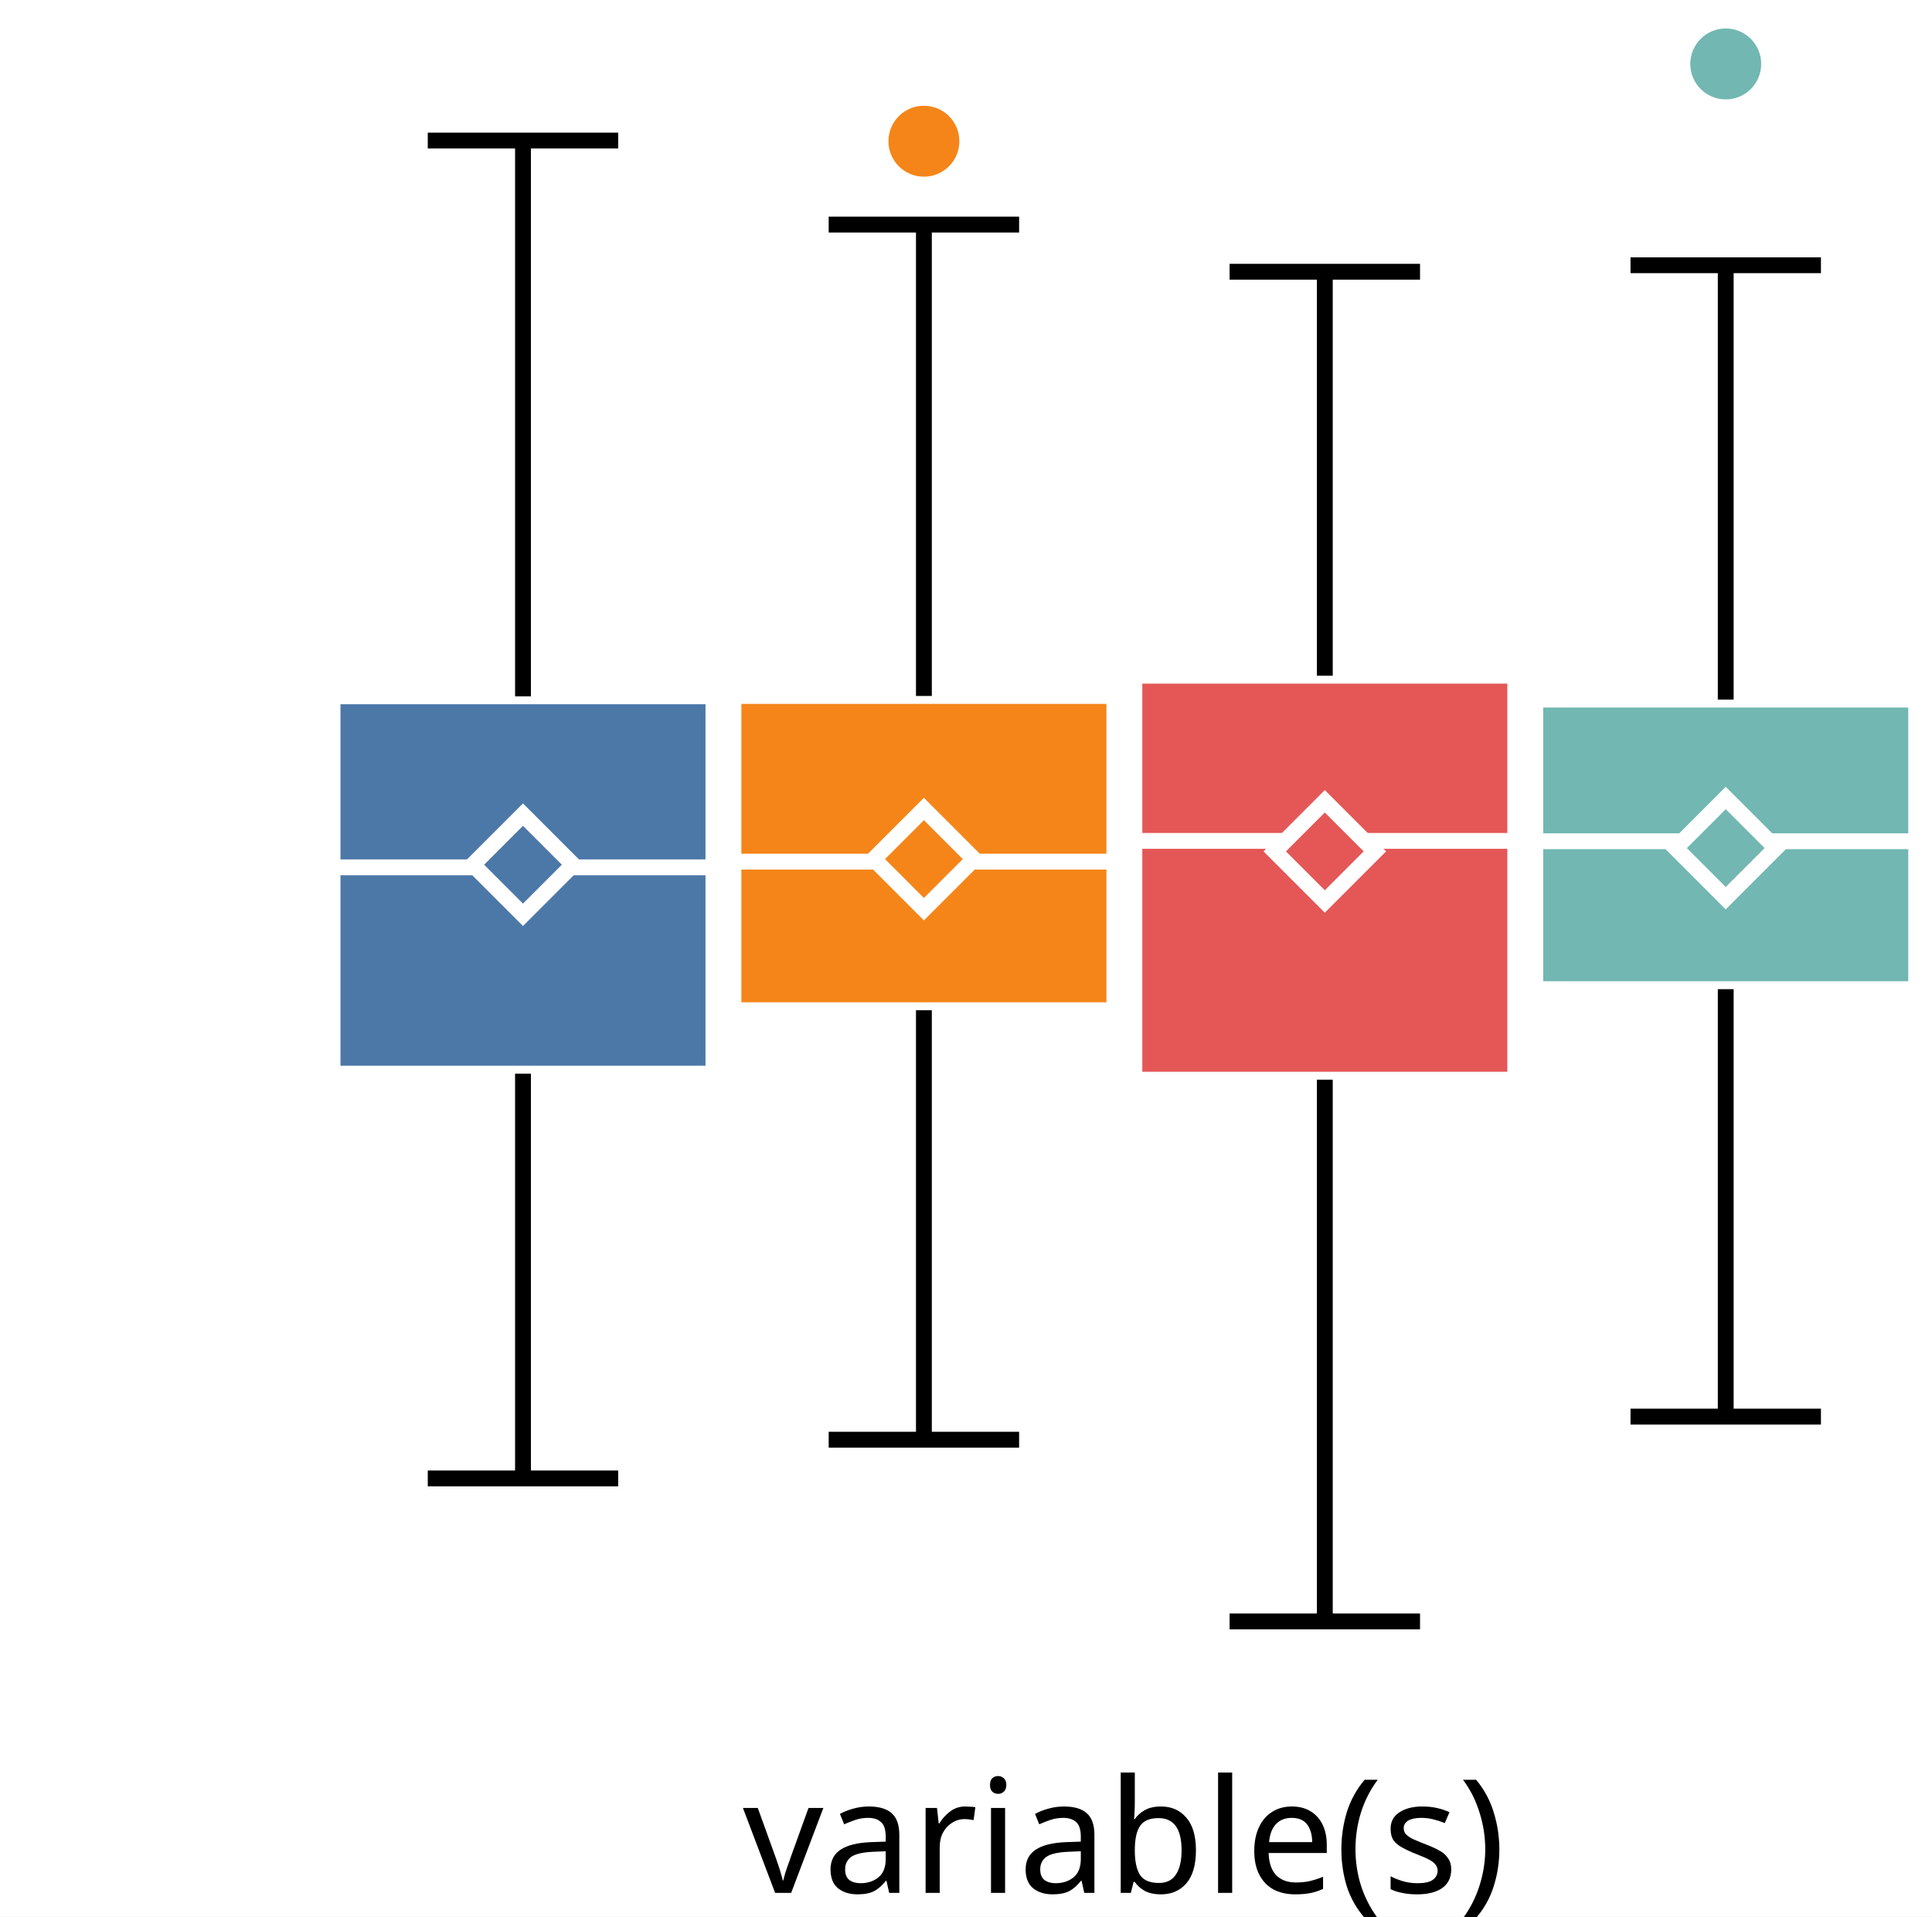
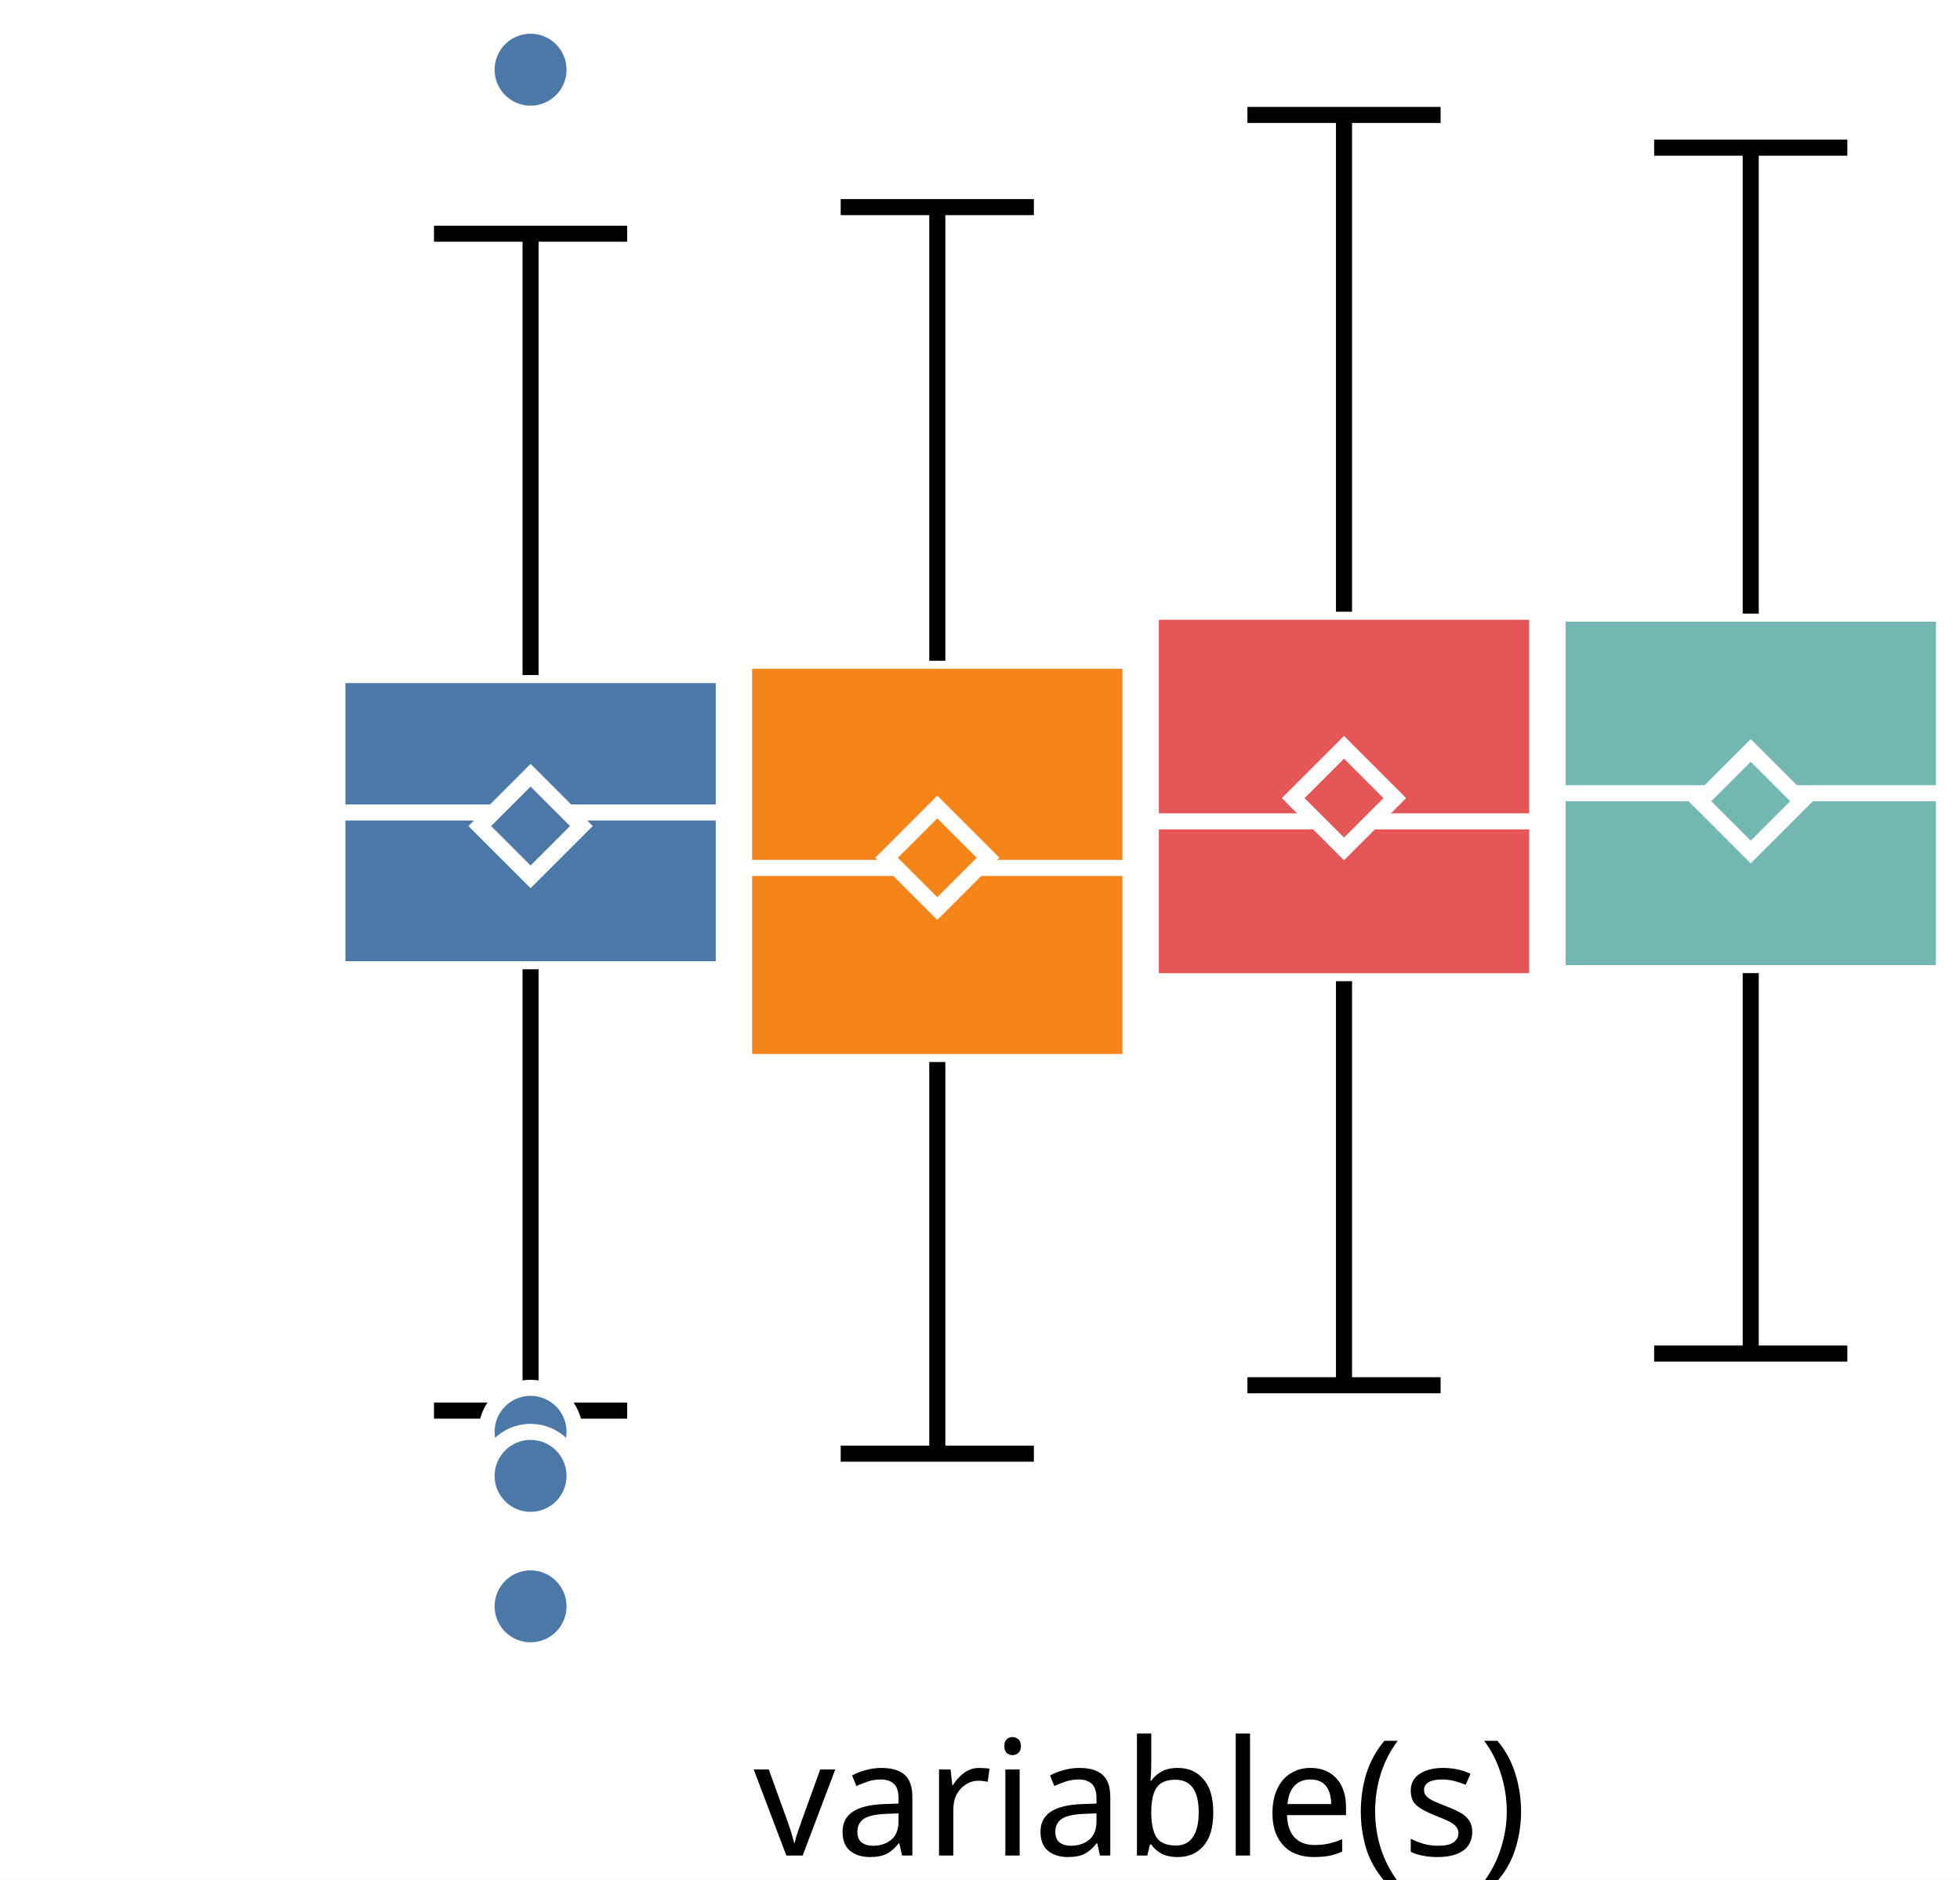
- <svg xmlns="http://www.w3.org/2000/svg" version="1.1" class="marks" width="122" height="121" viewBox="0 0 122 121">
-   <rect width="122" height="121" fill="white" />
-   <g fill="none" stroke-miterlimit="10" transform="translate(21,4)">
+ <svg xmlns="http://www.w3.org/2000/svg" version="1.1" class="marks" width="122" height="117" viewBox="0 0 122 117">
+   <rect width="122" height="117" fill="white" />
+   <g fill="none" stroke-miterlimit="10" transform="translate(21,0)">
    <g class="mark-group role-frame root" role="graphics-object" aria-roledescription="group mark container">
      <g transform="translate(0,0)">
        <path class="background" aria-hidden="true" d="M0,0h100v100h-100Z" />
        <g>
          <g class="mark-group role-axis" role="graphics-symbol" aria-roledescription="axis" aria-label="X-axis for a discrete scale with 1 value: variable(s)">
            <g transform="translate(0.5,100.5)">
              <path class="background" aria-hidden="true" d="M0,0h0v0h0Z" pointer-events="none" />
              <g>
                <g class="mark-rule role-axis-tick" pointer-events="none">
                  <line transform="translate(50,0)" x2="0" y2="5" stroke="white" stroke-width="1.01" opacity="1" />
                </g>
                <g class="mark-text role-axis-label" pointer-events="none">
                  <text text-anchor="middle" transform="translate(49.5,15)" font-family="sans-serif" font-size="10px" font-style="normal" font-weight="400" fill="black" opacity="1">variable(s)</text>
                </g>
              </g>
              <path class="foreground" aria-hidden="true" d="" pointer-events="none" display="none" />
            </g>
          </g>
          <g class="mark-group role-axis" role="graphics-symbol" aria-roledescription="axis" aria-label="Y-axis for a linear scale with values from −3 to 3">
            <g transform="translate(0.5,0.5)">
              <path class="background" aria-hidden="true" d="M0,0h0v0h0Z" pointer-events="none" />
              <g>
                <g class="mark-rule role-axis-tick" pointer-events="none">
                  <line transform="translate(0,83)" x2="-5" y2="0" stroke="white" stroke-width="1.01" opacity="1" />
                  <line transform="translate(0,50)" x2="-5" y2="0" stroke="white" stroke-width="1.01" opacity="1" />
                  <line transform="translate(0,17)" x2="-5" y2="0" stroke="white" stroke-width="1.01" opacity="1" />
                </g>
                <g class="mark-text role-axis-label" pointer-events="none">
                  <text text-anchor="end" transform="translate(-7,86.33333)" font-family="sans-serif" font-size="10px" font-style="normal" font-weight="400" fill="white" opacity="1">−2</text>
                  <text text-anchor="end" transform="translate(-7,53)" font-family="sans-serif" font-size="10px" font-style="normal" font-weight="400" fill="white" opacity="1">0</text>
                  <text text-anchor="end" transform="translate(-7,19.66667)" font-family="sans-serif" font-size="10px" font-style="normal" font-weight="400" fill="white" opacity="1">2</text>
                </g>
              </g>
              <path class="foreground" aria-hidden="true" d="" pointer-events="none" display="none" />
            </g>
          </g>
          <g class="mark-group role-scope" role="graphics-object" aria-roledescription="group mark container">
            <g transform="translate(0,0)">
              <path class="background" aria-hidden="true" d="M0,0h0v0h0Z" />
              <g>
                <g class="mark-rect role-mark" role="graphics-symbol" aria-roledescription="rect mark container">
-                   <path d="M0,39.96h24.051v23.821h-24.051Z" fill="#4c78a8" stroke="white" stroke-width="1" opacity="1" />
-                   <path d="M25.316,39.938h24.051v19.839h-24.051Z" fill="#f58518" stroke="white" stroke-width="1" opacity="1" />
-                   <path d="M50.633,38.659h24.051v25.504h-24.051Z" fill="#e45756" stroke="white" stroke-width="1" opacity="1" />
-                   <path d="M75.949,40.167h24.051v18.281h-24.051Z" fill="#72b7b2" stroke="white" stroke-width="1" opacity="1" />
+                   <path d="M0,42.019h24.051v18.314h-24.051Z" fill="#4c78a8" stroke="white" stroke-width="1" opacity="1" />
+                   <path d="M25.316,41.13h24.051v24.977h-24.051Z" fill="#f58518" stroke="white" stroke-width="1" opacity="1" />
+                   <path d="M50.633,38.078h24.051v22.999h-24.051Z" fill="#e45756" stroke="white" stroke-width="1" opacity="1" />
+                   <path d="M75.949,38.195h24.051v22.377h-24.051Z" fill="#72b7b2" stroke="white" stroke-width="1" opacity="1" />
                </g>
                <g class="mark-rule role-mark" role="graphics-symbol" aria-roledescription="rule mark container">
-                   <line transform="translate(0,50.75651)" x2="24.051" y2="0" fill="#4c78a8" stroke="white" stroke-width="1" opacity="1" />
-                   <line transform="translate(25.31646,50.39798)" x2="24.051" y2="0" fill="#f58518" stroke="white" stroke-width="1" opacity="1" />
-                   <line transform="translate(50.63291,49.08738)" x2="24.051" y2="0" fill="#e45756" stroke="white" stroke-width="1" opacity="1" />
-                   <line transform="translate(75.94937,49.10848)" x2="24.051" y2="0" fill="#72b7b2" stroke="white" stroke-width="1" opacity="1" />
+                   <line transform="translate(0,50.57404)" x2="24.051" y2="0" fill="#4c78a8" stroke="white" stroke-width="1" opacity="1" />
+                   <line transform="translate(25.31646,54.02406)" x2="24.051" y2="0" fill="#f58518" stroke="white" stroke-width="1" opacity="1" />
+                   <line transform="translate(50.63291,51.12727)" x2="24.051" y2="0" fill="#e45756" stroke="white" stroke-width="1" opacity="1" />
+                   <line transform="translate(75.94937,49.37587)" x2="24.051" y2="0" fill="#72b7b2" stroke="white" stroke-width="1" opacity="1" />
                </g>
                <g class="mark-symbol role-mark" role="graphics-symbol" aria-roledescription="symbol mark container">
-                   <path transform="translate(12.02532,50.59055)" d="M-3.162,0L0,-3.162L3.162,0L0,3.162Z" fill="#4c78a8" stroke="white" stroke-width="1" opacity="1" />
-                   <path transform="translate(37.34177,50.23698)" d="M-3.162,0L0,-3.162L3.162,0L0,3.162Z" fill="#f58518" stroke="white" stroke-width="1" opacity="1" />
-                   <path transform="translate(62.65823,49.7498)" d="M-3.162,0L0,-3.162L3.162,0L0,3.162Z" fill="#e45756" stroke="white" stroke-width="1" opacity="1" />
-                   <path transform="translate(87.97468,49.54209)" d="M-3.162,0L0,-3.162L3.162,0L0,3.162Z" fill="#72b7b2" stroke="white" stroke-width="1" opacity="1" />
+                   <path transform="translate(12.02532,51.41767)" d="M-3.162,0L0,-3.162L3.162,0L0,3.162Z" fill="#4c78a8" stroke="white" stroke-width="1" opacity="1" />
+                   <path transform="translate(37.34177,53.3935)" d="M-3.162,0L0,-3.162L3.162,0L0,3.162Z" fill="#f58518" stroke="white" stroke-width="1" opacity="1" />
+                   <path transform="translate(62.65823,49.67967)" d="M-3.162,0L0,-3.162L3.162,0L0,3.162Z" fill="#e45756" stroke="white" stroke-width="1" opacity="1" />
+                   <path transform="translate(87.97468,49.87295)" d="M-3.162,0L0,-3.162L3.162,0L0,3.162Z" fill="#72b7b2" stroke="white" stroke-width="1" opacity="1" />
                </g>
                <g class="mark-rule role-mark" role="graphics-symbol" aria-roledescription="rule mark container">
-                   <line transform="translate(12.02532,63.7812)" x2="0" y2="25.555" fill="#4c78a8" stroke="black" stroke-width="1" stroke-dasharray="0" opacity="1" />
-                   <line transform="translate(37.34177,59.77644)" x2="0" y2="27.115" fill="#f58518" stroke="black" stroke-width="1" stroke-dasharray="0" opacity="1" />
-                   <line transform="translate(62.65823,64.16253)" x2="0" y2="34.201" fill="#e45756" stroke="black" stroke-width="1" stroke-dasharray="0" opacity="1" />
-                   <line transform="translate(87.97468,58.44794)" x2="0" y2="26.985" fill="#72b7b2" stroke="black" stroke-width="1" stroke-dasharray="0" opacity="1" />
+                   <line transform="translate(12.02532,60.33365)" x2="0" y2="27.471" fill="#4c78a8" stroke="black" stroke-width="1" stroke-dasharray="0" opacity="1" />
+                   <line transform="translate(37.34177,66.10742)" x2="0" y2="24.377" fill="#f58518" stroke="black" stroke-width="1" stroke-dasharray="0" opacity="1" />
+                   <line transform="translate(62.65823,61.07651)" x2="0" y2="25.149" fill="#e45756" stroke="black" stroke-width="1" stroke-dasharray="0" opacity="1" />
+                   <line transform="translate(87.97468,60.57226)" x2="0" y2="23.681" fill="#72b7b2" stroke="black" stroke-width="1" stroke-dasharray="0" opacity="1" />
                </g>
                <g class="mark-rule role-mark" role="graphics-symbol" aria-roledescription="rule mark container">
-                   <line transform="translate(12.02532,39.95982)" x2="0" y2="-35.086" fill="#4c78a8" stroke="black" stroke-width="1" stroke-dasharray="0" opacity="1" />
-                   <line transform="translate(37.34177,39.93765)" x2="0" y2="-29.758" fill="#f58518" stroke="black" stroke-width="1" stroke-dasharray="0" opacity="1" />
-                   <line transform="translate(62.65823,38.65891)" x2="0" y2="-25.503" fill="#e45756" stroke="black" stroke-width="1" stroke-dasharray="0" opacity="1" />
-                   <line transform="translate(87.97468,40.1669)" x2="0" y2="-27.422" fill="#72b7b2" stroke="black" stroke-width="1" stroke-dasharray="0" opacity="1" />
+                   <line transform="translate(12.02532,42.01935)" x2="0" y2="-27.471" fill="#4c78a8" stroke="black" stroke-width="1" stroke-dasharray="0" opacity="1" />
+                   <line transform="translate(37.34177,41.13015)" x2="0" y2="-28.239" fill="#f58518" stroke="black" stroke-width="1" stroke-dasharray="0" opacity="1" />
+                   <line transform="translate(62.65823,38.07764)" x2="0" y2="-30.924" fill="#e45756" stroke="black" stroke-width="1" stroke-dasharray="0" opacity="1" />
+                   <line transform="translate(87.97468,38.1951)" x2="0" y2="-29.004" fill="#72b7b2" stroke="black" stroke-width="1" stroke-dasharray="0" opacity="1" />
                </g>
                <g class="mark-rule role-mark lower_fence" role="graphics-symbol" aria-roledescription="rule mark container">
-                   <line transform="translate(6.012658,89.336)" x2="12.025" y2="0" fill="#4c78a8" stroke="black" stroke-width="1" opacity="1" />
-                   <line transform="translate(31.32911,86.89166)" x2="12.025" y2="0" fill="#f58518" stroke="black" stroke-width="1" opacity="1" />
-                   <line transform="translate(56.64557,98.36343)" x2="12.025" y2="0" fill="#e45756" stroke="black" stroke-width="1" opacity="1" />
-                   <line transform="translate(81.96203,85.43276)" x2="12.025" y2="0" fill="#72b7b2" stroke="black" stroke-width="1" opacity="1" />
+                   <line transform="translate(6.012658,87.80509)" x2="12.025" y2="0" fill="#4c78a8" stroke="black" stroke-width="1" opacity="1" />
+                   <line transform="translate(31.32911,90.48428)" x2="12.025" y2="0" fill="#f58518" stroke="black" stroke-width="1" opacity="1" />
+                   <line transform="translate(56.64557,86.22564)" x2="12.025" y2="0" fill="#e45756" stroke="black" stroke-width="1" opacity="1" />
+                   <line transform="translate(81.96203,84.25346)" x2="12.025" y2="0" fill="#72b7b2" stroke="black" stroke-width="1" opacity="1" />
                </g>
                <g class="mark-rule role-mark upper_fence" role="graphics-symbol" aria-roledescription="rule mark container">
-                   <line transform="translate(6.012658,4.873855)" x2="12.025" y2="0" fill="#4c78a8" stroke="black" stroke-width="1" opacity="1" />
-                   <line transform="translate(31.32911,10.17946)" x2="12.025" y2="0" fill="#f58518" stroke="black" stroke-width="1" opacity="1" />
-                   <line transform="translate(56.64557,13.15563)" x2="12.025" y2="0" fill="#e45756" stroke="black" stroke-width="1" opacity="1" />
-                   <line transform="translate(81.96203,12.74533)" x2="12.025" y2="0" fill="#72b7b2" stroke="black" stroke-width="1" opacity="1" />
+                   <line transform="translate(6.012658,14.54791)" x2="12.025" y2="0" fill="#4c78a8" stroke="black" stroke-width="1" opacity="1" />
+                   <line transform="translate(31.32911,12.8913)" x2="12.025" y2="0" fill="#f58518" stroke="black" stroke-width="1" opacity="1" />
+                   <line transform="translate(56.64557,7.153691)" x2="12.025" y2="0" fill="#e45756" stroke="black" stroke-width="1" opacity="1" />
+                   <line transform="translate(81.96203,9.191366)" x2="12.025" y2="0" fill="#72b7b2" stroke="black" stroke-width="1" opacity="1" />
                </g>
              </g>
              <path class="foreground" aria-hidden="true" d="" display="none" />
            </g>
          </g>
          <g class="mark-group role-scope" role="graphics-object" aria-roledescription="group mark container">
            <g transform="translate(0,0)">
              <path class="background" aria-hidden="true" d="M0,0h0v0h0Z" />
              <g>
                <g class="mark-symbol role-mark" role="graphics-symbol" aria-roledescription="symbol mark container">
-                   <path transform="translate(37.34177,4.915315)" d="M2.739,0A2.739,2.739,0,1,1,-2.739,0A2.739,2.739,0,1,1,2.739,0" fill="#f58518" stroke="white" stroke-width="1" opacity="1" />
-                   <path transform="translate(87.97468,0.03626479)" d="M2.739,0A2.739,2.739,0,1,1,-2.739,0A2.739,2.739,0,1,1,2.739,0" fill="#72b7b2" stroke="white" stroke-width="1" opacity="1" />
+                   <path transform="translate(12.02532,4.339531)" d="M2.739,0A2.739,2.739,0,1,1,-2.739,0A2.739,2.739,0,1,1,2.739,0" fill="#4c78a8" stroke="white" stroke-width="1" opacity="1" />
+                   <path transform="translate(12.02532,99.98889)" d="M2.739,0A2.739,2.739,0,1,1,-2.739,0A2.739,2.739,0,1,1,2.739,0" fill="#4c78a8" stroke="white" stroke-width="1" opacity="1" />
+                   <path transform="translate(12.02532,89.12391)" d="M2.739,0A2.739,2.739,0,1,1,-2.739,0A2.739,2.739,0,1,1,2.739,0" fill="#4c78a8" stroke="white" stroke-width="1" opacity="1" />
+                   <path transform="translate(12.02532,91.86702)" d="M2.739,0A2.739,2.739,0,1,1,-2.739,0A2.739,2.739,0,1,1,2.739,0" fill="#4c78a8" stroke="white" stroke-width="1" opacity="1" />
                </g>
              </g>
              <path class="foreground" aria-hidden="true" d="" display="none" />
            </g>
          </g>
        </g>
        <path class="foreground" aria-hidden="true" d="" display="none" />
      </g>
    </g>
  </g>
</svg>
